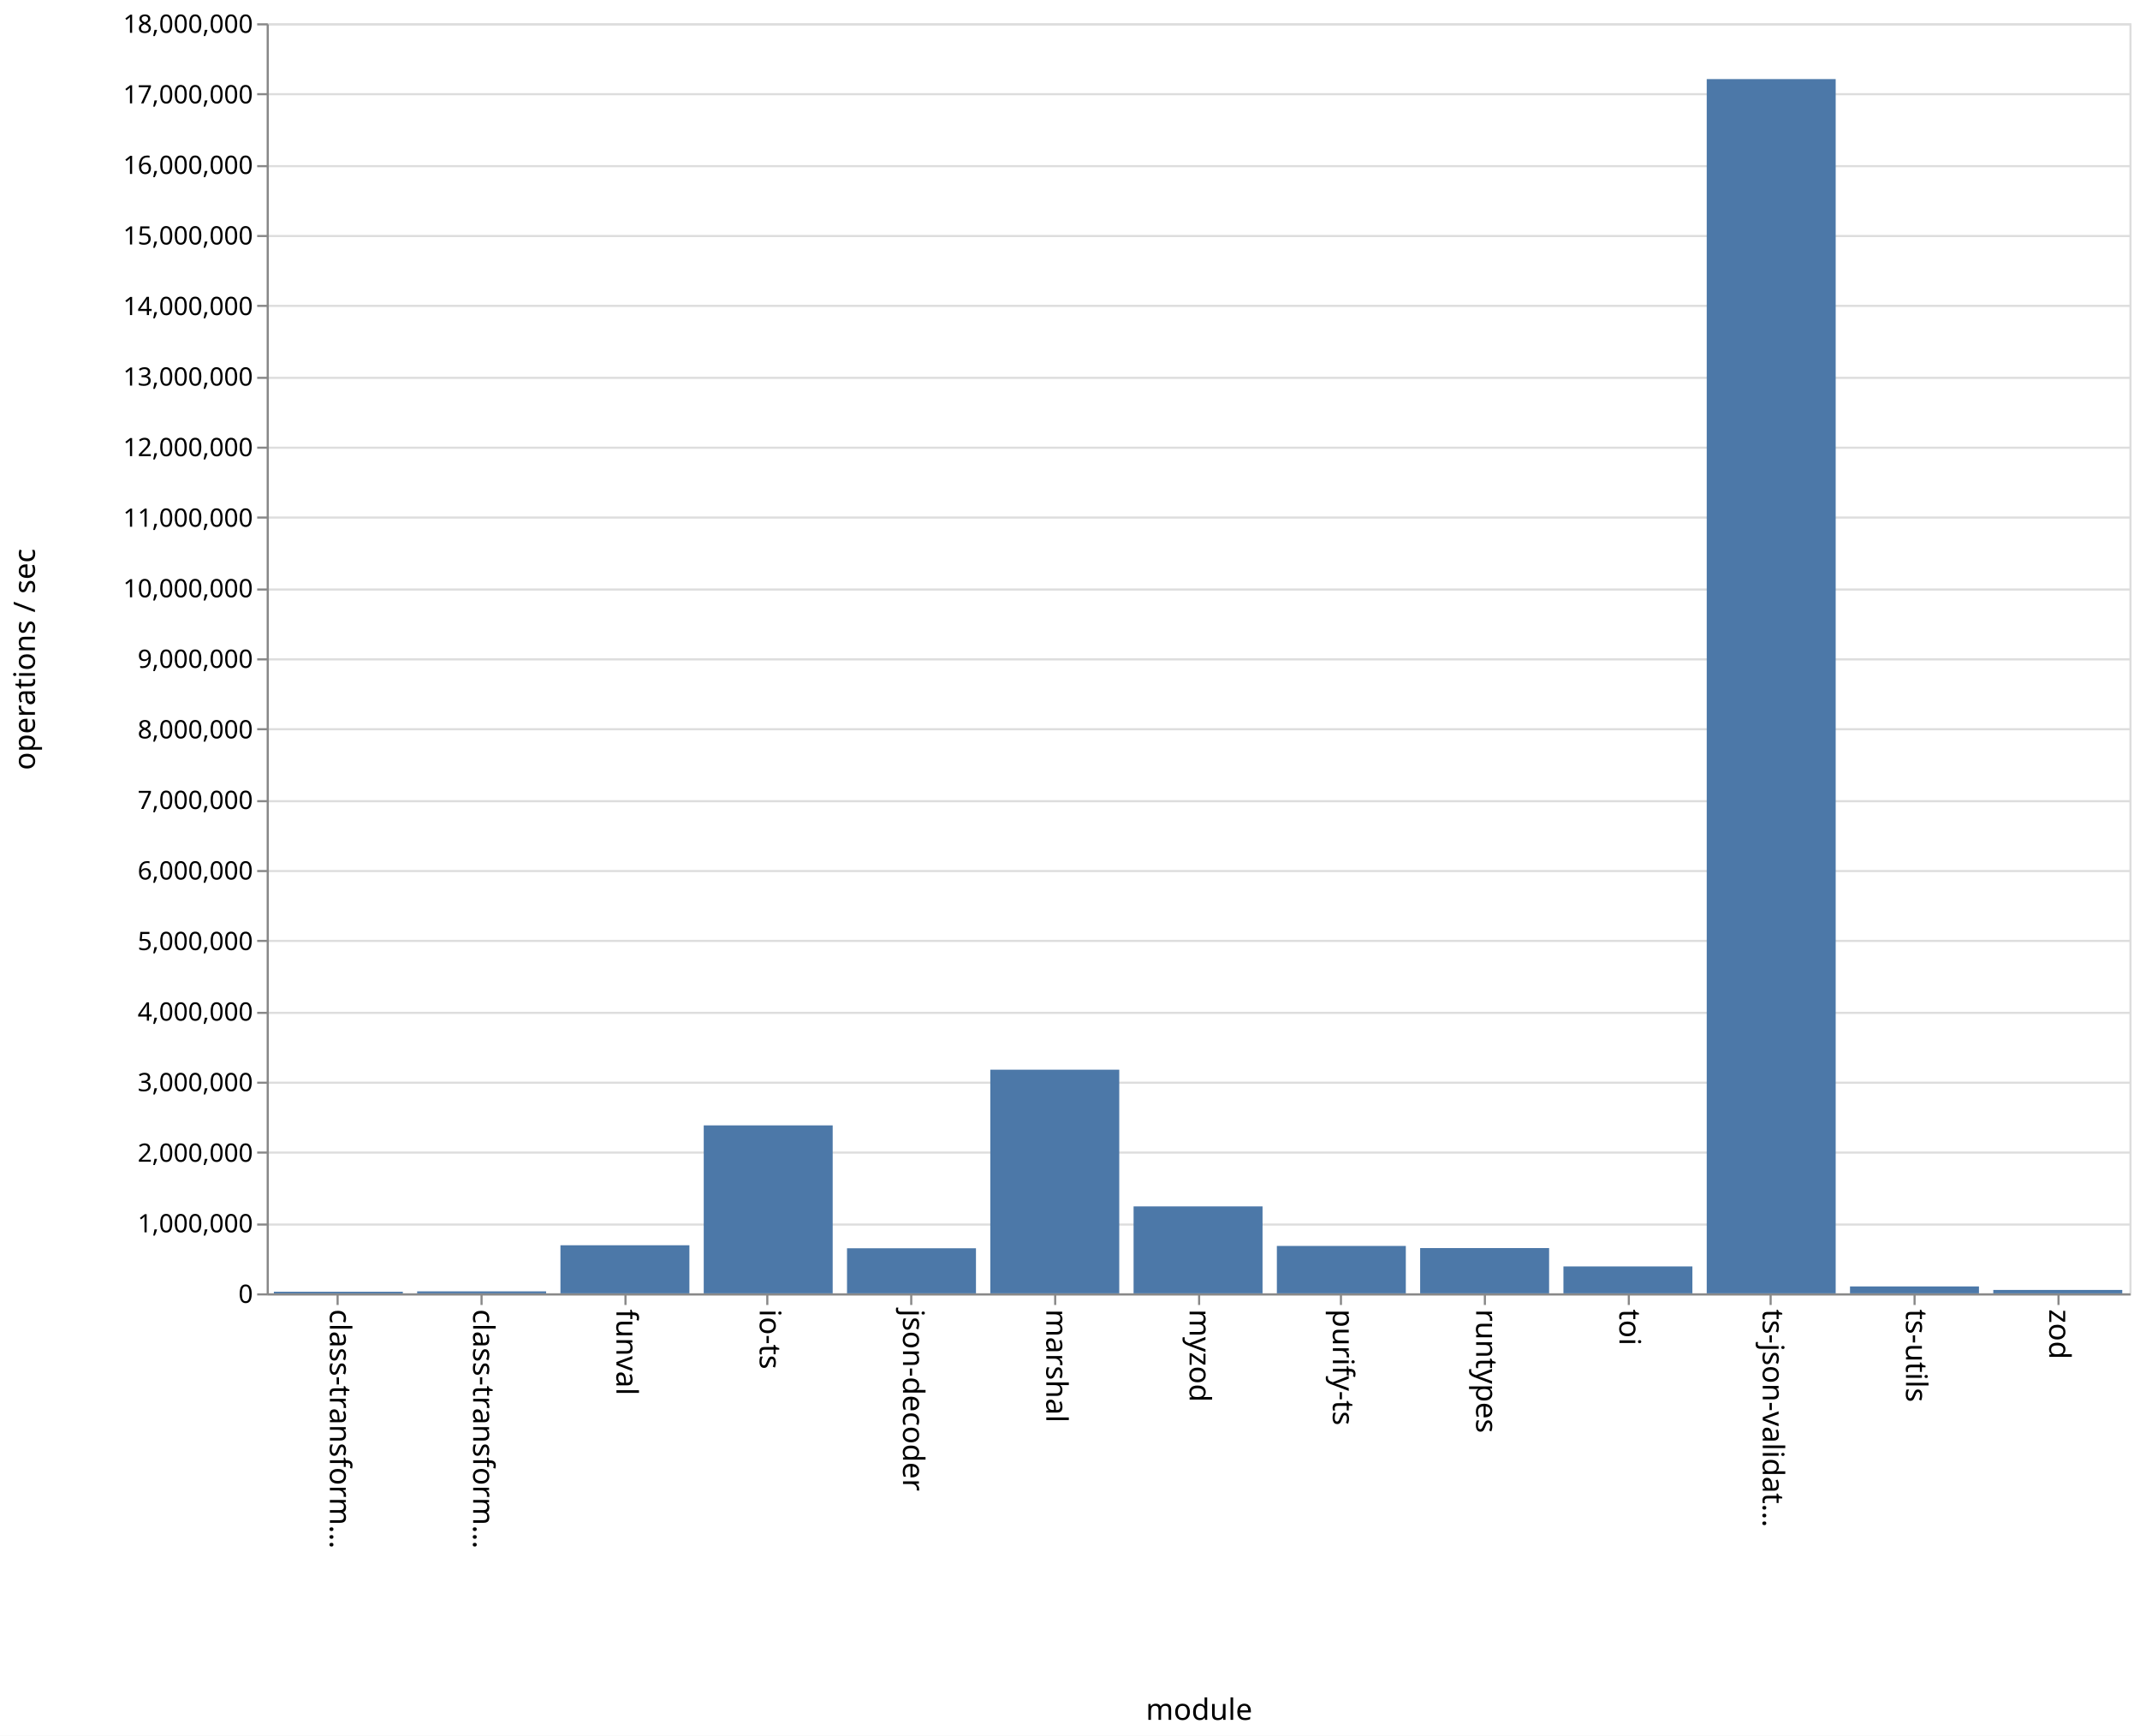
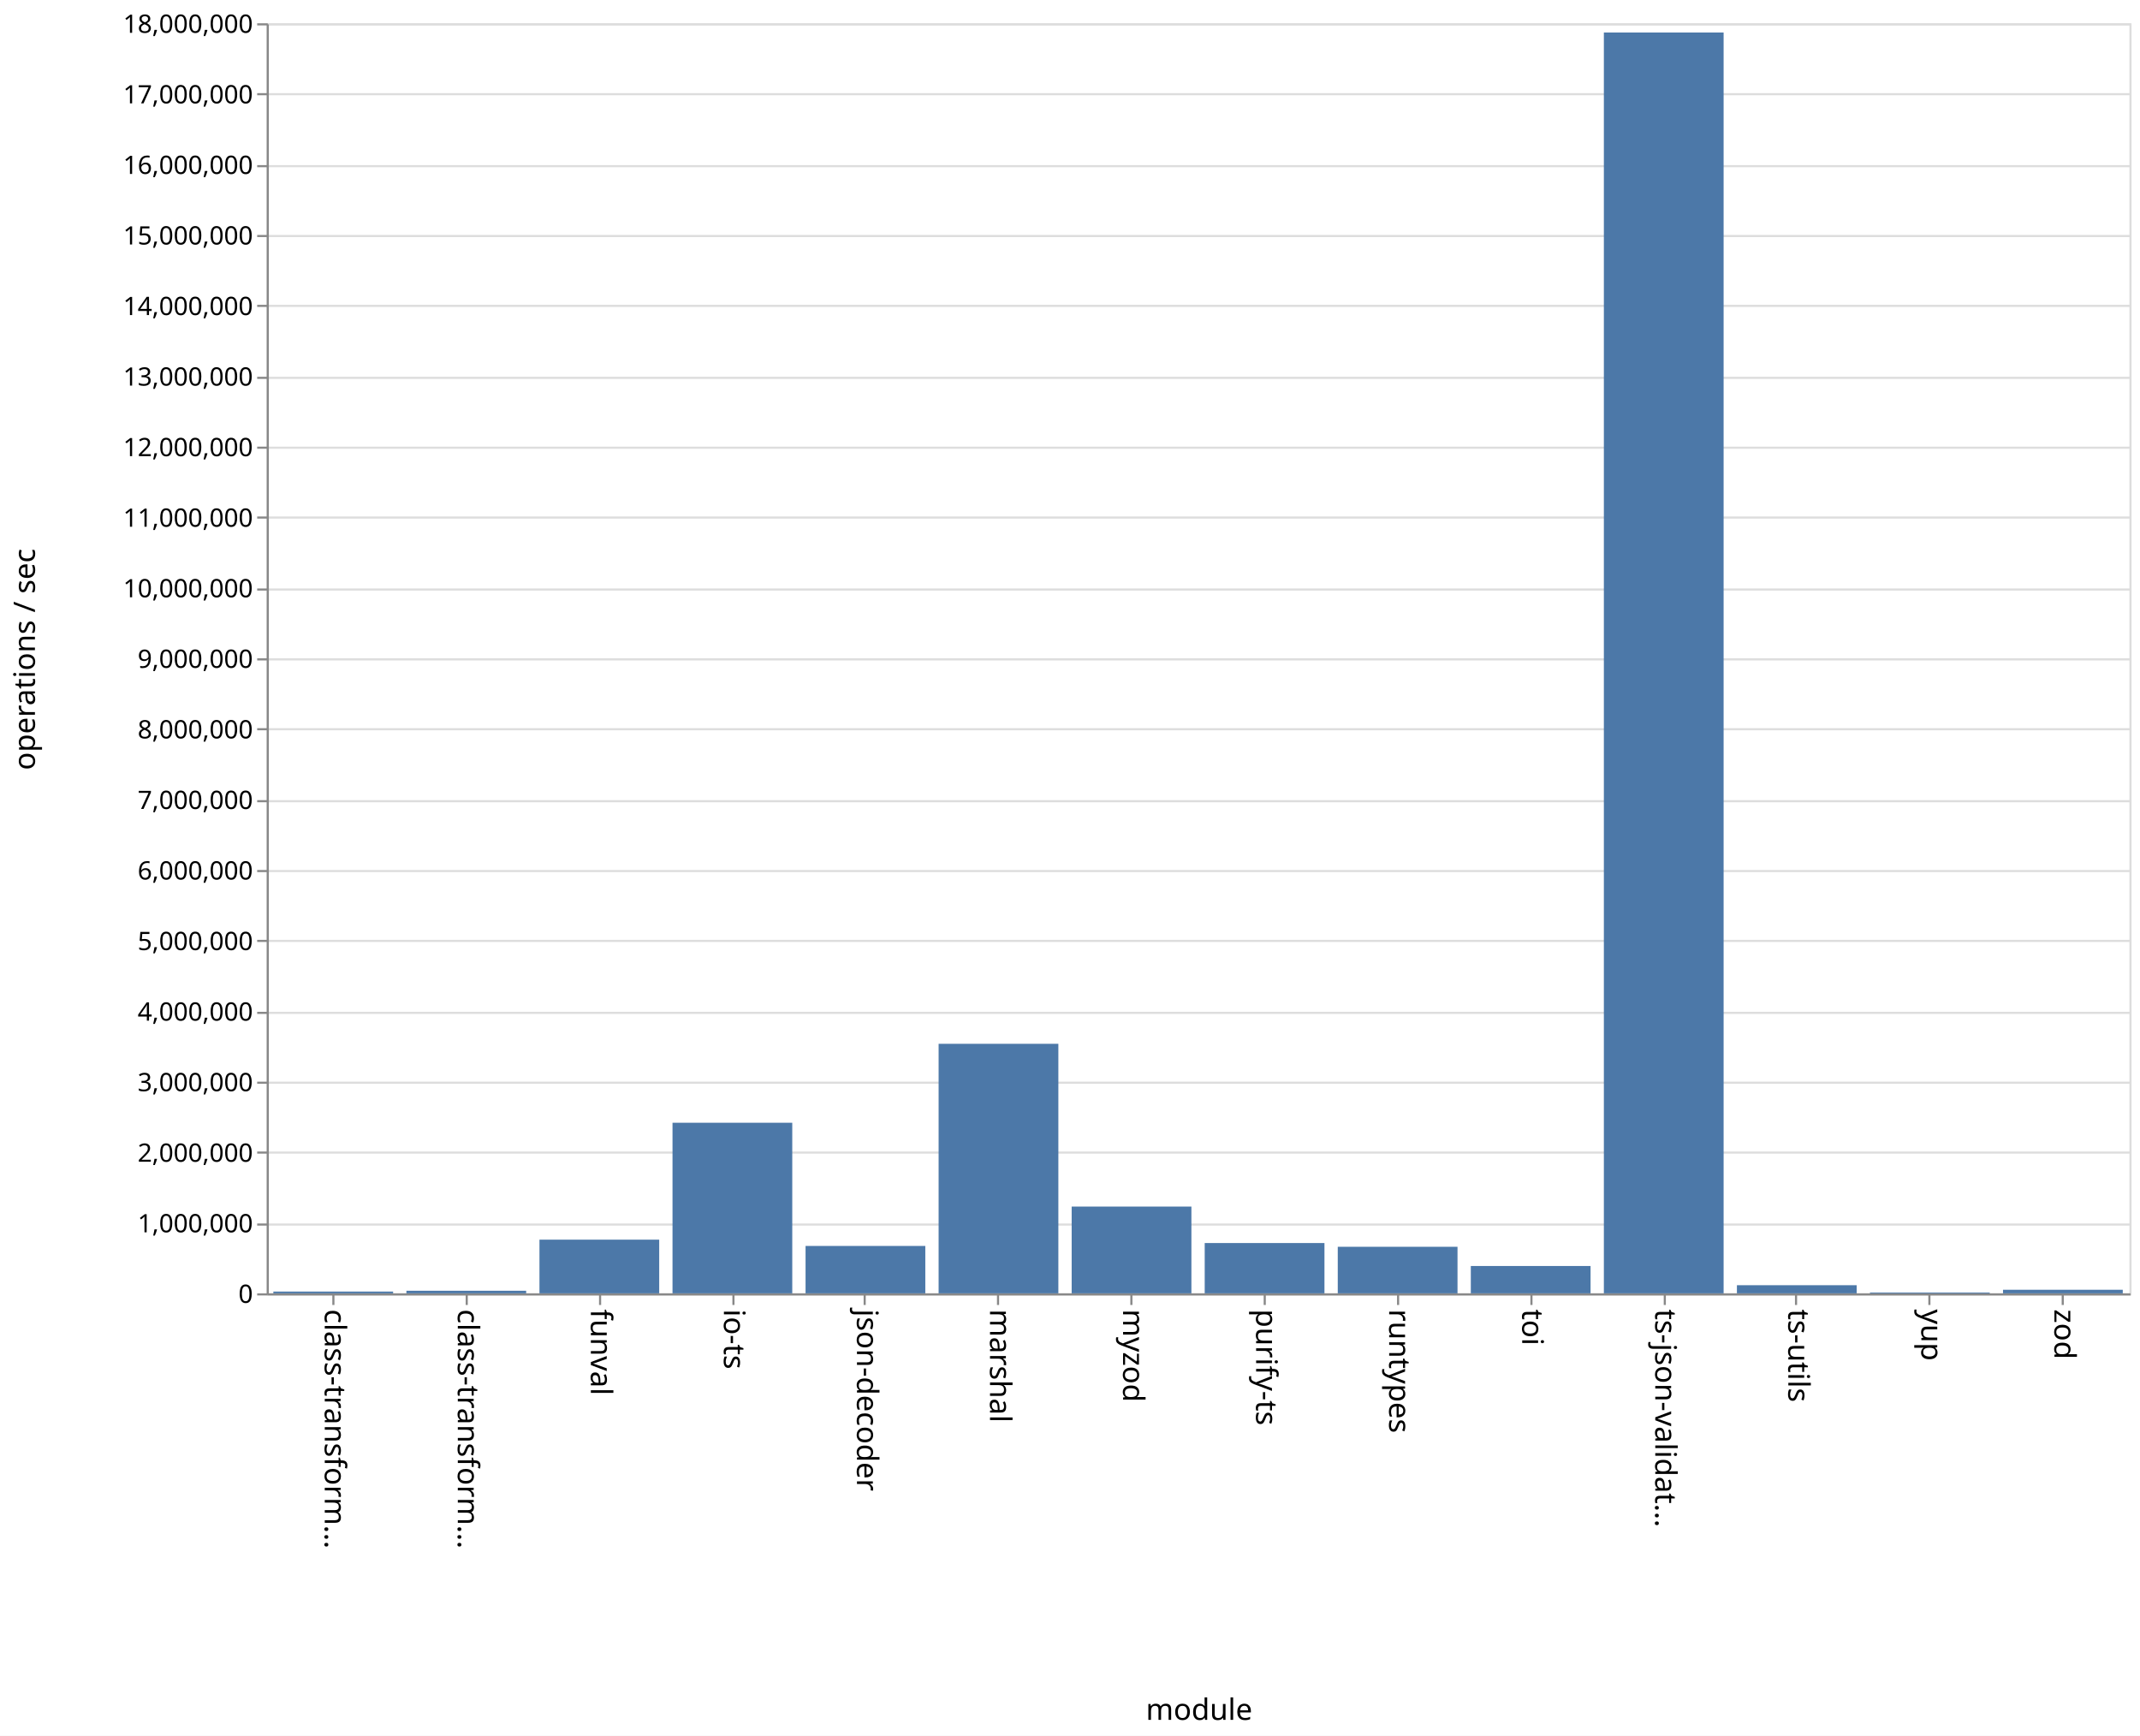
<svg xmlns="http://www.w3.org/2000/svg" class="marks" width="1011" height="820">
  <path fill="#fff" d="M0 0h1011v820H0z" />
  <g class="mark-group role-frame root">
    <path class="background" d="M126.5 11.5h880v600h-880z" fill="none" stroke="#ddd" />
    <g class="mark-group role-axis">
      <path class="background" d="M126.5 11.5z" pointer-events="none" fill="none" />
      <g class="mark-rule role-axis-grid" pointer-events="none" fill="none" stroke="#ddd">
        <path d="M126.5 611.5h880M126.5 578.5h880M126.5 544.5h880M126.5 511.5h880M126.5 478.5h880M126.5 444.5h880M126.5 411.5h880M126.5 378.5h880M126.5 344.5h880M126.5 311.5h880M126.5 278.5h880M126.5 244.5h880M126.5 211.5h880M126.5 178.5h880M126.5 144.5h880M126.5 111.5h880M126.5 78.5h880M126.5 44.5h880M126.5 11.5h880" />
      </g>
    </g>
    <g class="mark-group role-axis">
      <path class="background" d="M126.5 611.5z" pointer-events="none" fill="none" />
      <g class="mark-rule role-axis-tick" pointer-events="none" fill="none" stroke="#888">
-         <path d="M159.5 611.5v5M227.5 611.5v5M295.5 611.5v5M362.5 611.5v5M430.5 611.5v5M498.5 611.5v5M566.5 611.5v5M633.5 611.5v5M701.5 611.5v5M769.5 611.5v5M836.5 611.5v5M904.5 611.5v5M972.5 611.5v5" />
+         <path d="M157.5 611.5v5M220.5 611.5v5M283.5 611.5v5M346.5 611.5v5M408.5 611.5v5M471.5 611.5v5M534.5 611.5v5M597.5 611.5v5M660.5 611.5v5M723.5 611.5v5M786.5 611.5v5M848.5 611.5v5M911.5 611.5v5M974.5 611.5v5" />
      </g>
      <g class="mark-text role-axis-label" pointer-events="none" font-family="sans-serif" font-size="14">
-         <text transform="rotate(90 -231.327 387.173)">
+         <text transform="rotate(90 -232.536 385.964)">
                    class-transform…
                </text>
-         <text transform="rotate(90 -197.48 421.02)">
+         <text transform="rotate(90 -201.107 417.393)">
                    class-transform…
                </text>
-         <text transform="rotate(90 -163.635 454.865)">
+         <text transform="rotate(90 -169.679 448.821)">
                    funval
                </text>
-         <text transform="rotate(90 -129.788 488.712)">
+         <text transform="rotate(90 -138.25 480.25)">
                    io-ts
                </text>
-         <text transform="rotate(90 -95.942 522.558)">
+         <text transform="rotate(90 -106.821 511.679)">
                    json-decoder
                </text>
-         <text transform="rotate(90 -62.096 556.404)">
+         <text transform="rotate(90 -75.393 543.107)">
                    marshal
                </text>
-         <text transform="rotate(90 -28.25 590.25)">
+         <text transform="rotate(90 -43.964 574.536)">
                    myzod
                </text>
-         <text transform="rotate(90 5.596 624.096)">
+         <text transform="rotate(90 -12.536 605.964)">
                    purify-ts
                </text>
-         <text transform="rotate(90 39.442 657.942)">
+         <text transform="rotate(90 18.893 637.393)">
                    runtypes
                </text>
-         <text transform="rotate(90 73.288 691.788)">
+         <text transform="rotate(90 50.321 668.821)">
                    toi
                </text>
-         <text transform="rotate(90 107.135 725.635)">
+         <text transform="rotate(90 81.75 700.25)">
                    ts-json-validat…
                </text>
-         <text transform="rotate(90 140.98 759.48)">
+         <text transform="rotate(90 113.179 731.679)">
                    ts-utils
                </text>
-         <text transform="rotate(90 174.827 793.327)">
+         <text transform="rotate(90 144.607 763.107)">
+                     yup
+                 </text>
+         <text transform="rotate(90 176.036 794.536)">
                    zod
                </text>
      </g>
      <path fill="none" stroke="#888" d="M126.5 611.5h880" pointer-events="none" />
      <text text-anchor="middle" transform="translate(566.5 812.5)" font-family="sans-serif" font-size="14" font-weight="400" pointer-events="none">
                module
            </text>
    </g>
    <g class="mark-group role-axis">
      <path class="background" d="M126.5 11.5z" pointer-events="none" fill="none" />
      <g class="mark-rule role-axis-tick" pointer-events="none" fill="none" stroke="#888">
        <path d="M126.5 611.5h-5M126.5 578.5h-5M126.5 544.5h-5M126.5 511.5h-5M126.5 478.5h-5M126.5 444.5h-5M126.5 411.5h-5M126.5 378.5h-5M126.5 344.5h-5M126.5 311.5h-5M126.5 278.5h-5M126.5 244.5h-5M126.5 211.5h-5M126.5 178.5h-5M126.5 144.5h-5M126.5 111.5h-5M126.5 78.5h-5M126.5 44.5h-5M126.5 11.5h-5" />
      </g>
      <g class="mark-text role-axis-label" pointer-events="none" text-anchor="end" font-family="sans-serif" font-size="12">
        <text transform="translate(119.5 615.5)">
                    0
                </text>
        <text transform="translate(119.5 582.167)">
                    1,000,000
                </text>
        <text transform="translate(119.5 548.833)">
                    2,000,000
                </text>
        <text transform="translate(119.5 515.5)">
                    3,000,000
                </text>
        <text transform="translate(119.5 482.167)">
                    4,000,000
                </text>
        <text transform="translate(119.5 448.833)">
                    5,000,000
                </text>
        <text transform="translate(119.5 415.5)">
                    6,000,000
                </text>
        <text transform="translate(119.5 382.167)">
                    7,000,000
                </text>
        <text transform="translate(119.5 348.833)">
                    8,000,000
                </text>
        <text transform="translate(119.5 315.5)">
                    9,000,000
                </text>
        <text transform="translate(119.5 282.167)">
                    10,000,000
                </text>
        <text transform="translate(119.5 248.833)">
                    11,000,000
                </text>
        <text transform="translate(119.5 215.5)">
                    12,000,000
                </text>
        <text transform="translate(119.5 182.167)">
                    13,000,000
                </text>
        <text transform="translate(119.5 148.833)">
                    14,000,000
                </text>
        <text transform="translate(119.5 115.5)">
                    15,000,000
                </text>
        <text transform="translate(119.5 82.167)">
                    16,000,000
                </text>
        <text transform="translate(119.5 48.833)">
                    17,000,000
                </text>
        <text transform="translate(119.5 15.5)">
                    18,000,000
                </text>
      </g>
      <path fill="none" stroke="#888" d="M126.5 611.5v-600" pointer-events="none" />
      <text text-anchor="middle" transform="rotate(-90 164 147.5)" font-family="sans-serif" font-size="14" font-weight="400" pointer-events="none">
                operations / sec
            </text>
    </g>
    <g class="mark-rect role-mark marks" fill="#4c78a8">
-       <path d="M129.385 610.236h60.923V611h-60.923zM197.077 610.066H258V611h-60.923zM264.77 588.286h60.922V611H264.77zM332.462 531.653h60.923V611h-60.923zM400.154 589.71h60.923V611h-60.923zM467.846 505.345h60.923V611h-60.923zM535.538 569.925h60.924V611h-60.924zM603.23 588.608h60.924V611H603.23zM670.923 589.611h60.923V611h-60.923zM738.615 598.29h60.923V611h-60.923zM806.308 37.364h60.923V611h-60.923zM874 607.737h60.923V611H874zM941.692 609.393h60.923V611h-60.923z" />
+       <path d="M129.143 610.16h56.571v.84h-56.571zM192 609.778h56.571V611H192zM254.857 585.64h56.572V611h-56.572zM317.714 530.411h56.572V611h-56.572zM380.571 588.61h56.572V611H380.57zM443.429 493.115H500V611h-56.571zM506.286 570.01h56.571V611h-56.571zM569.143 587.235h56.571V611h-56.571zM632 589.007h56.571V611H632zM694.857 598.082h56.572V611h-56.572zM757.714 15.358h56.572V611h-56.572zM820.571 607.16h56.572V611H820.57zM883.429 610.601H940V611h-56.571zM946.286 609.311h56.571V611h-56.571z" />
    </g>
  </g>
</svg>
